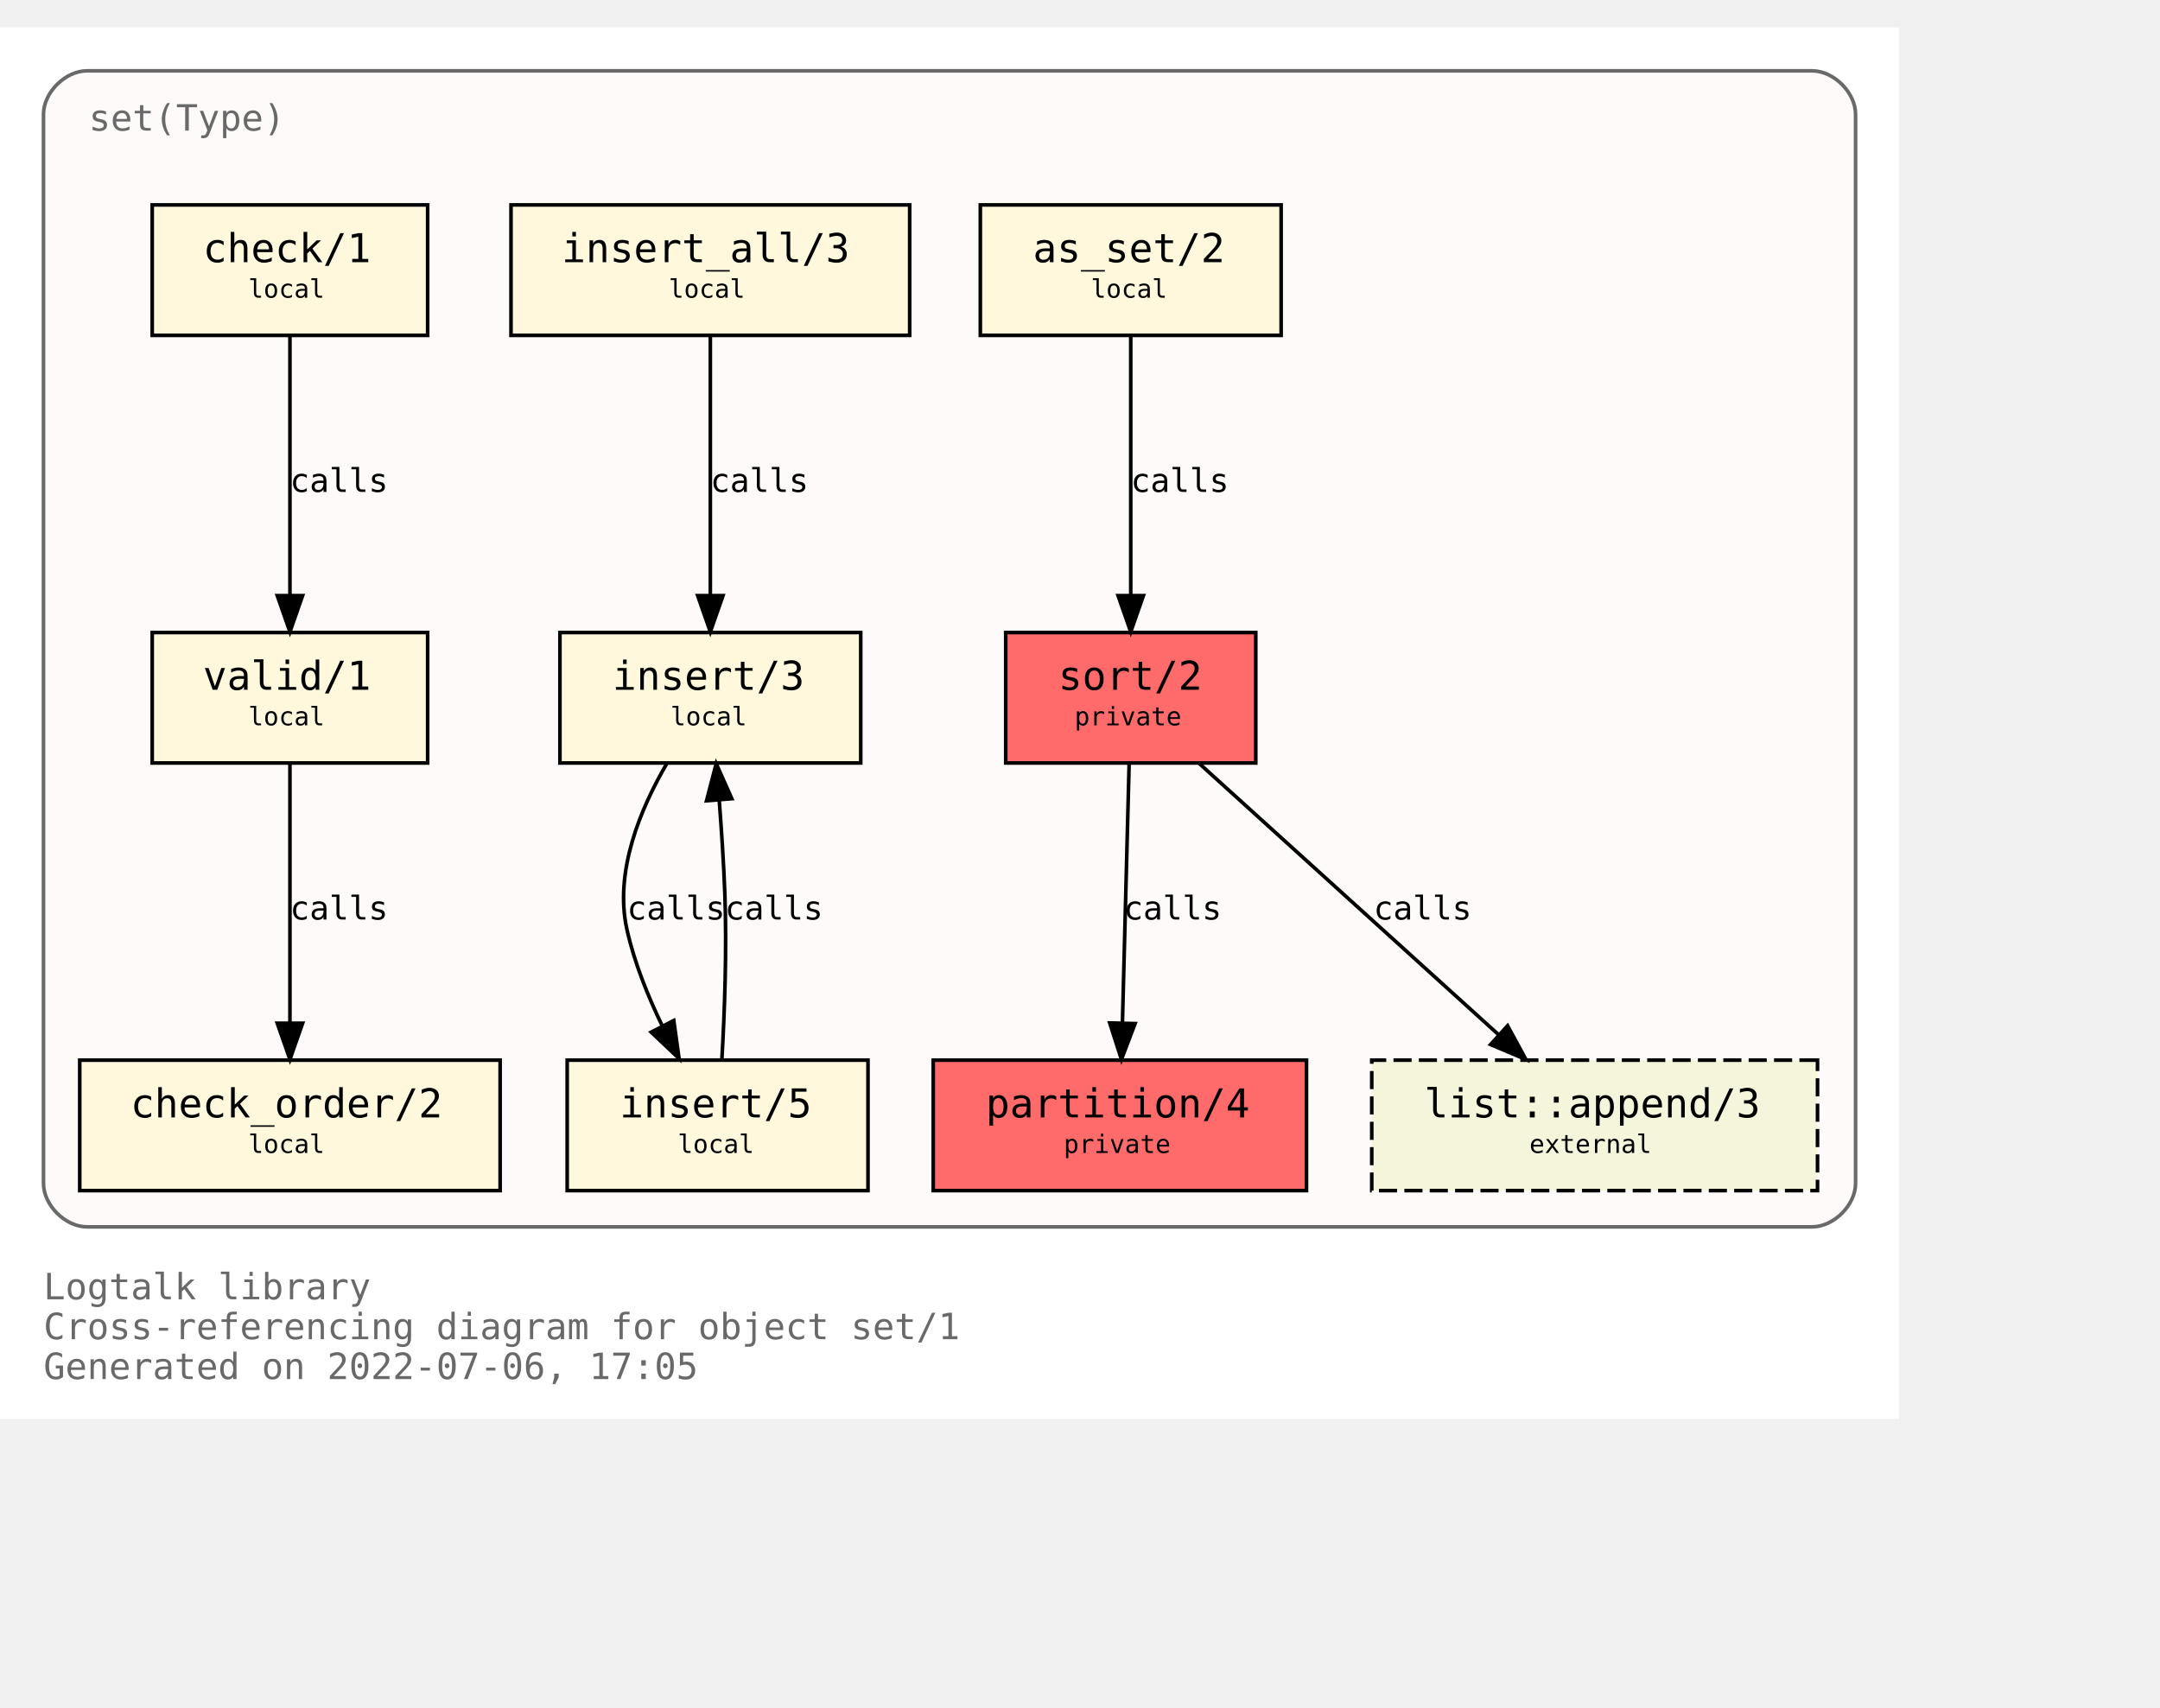
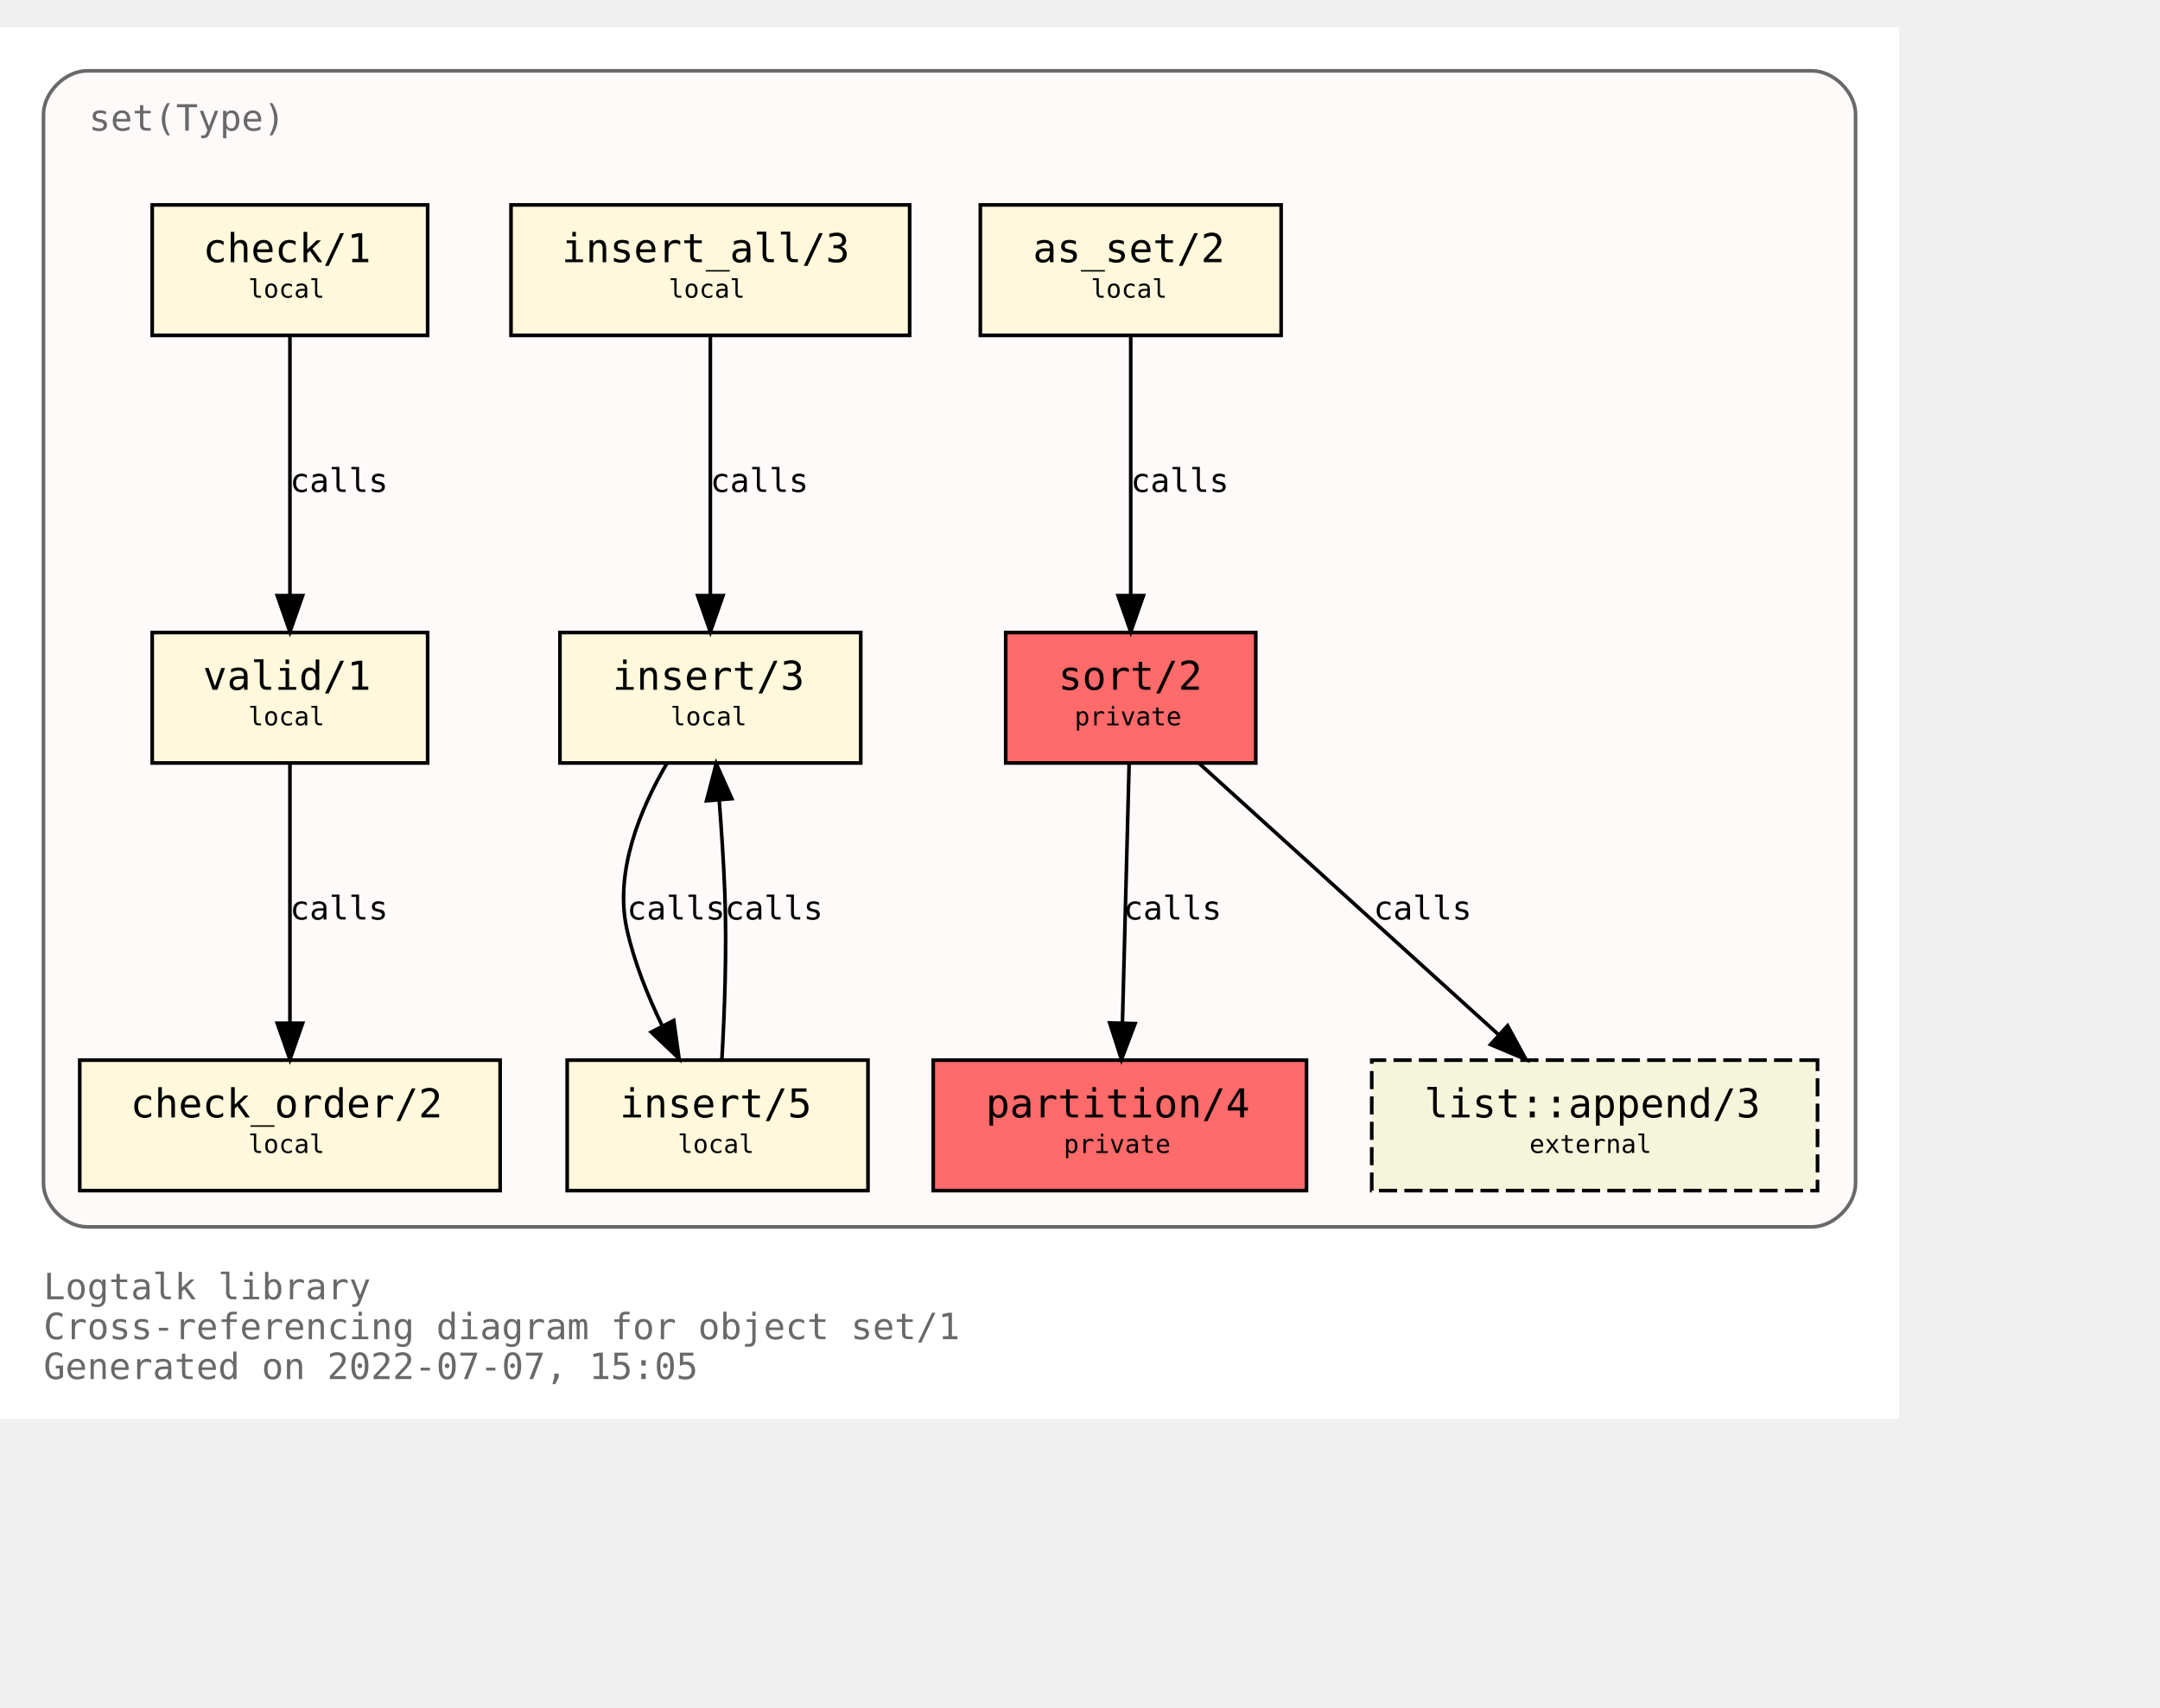
<svg xmlns="http://www.w3.org/2000/svg" xmlns:xlink="http://www.w3.org/1999/xlink" width="668pt" height="528pt" viewBox="72.00 72.00 596.00 456.00">
  <g id="graph0" class="graph" transform="scale(1 1) rotate(0) translate(76 452)">
    <polygon fill="white" stroke="transparent" points="-4,4 -4,-380 520,-380 520,4 -4,4" />
    <text text-anchor="start" x="8" y="-29" font-family="Monospace" font-size="10.00" fill="dimgray">Logtalk library</text>
    <text text-anchor="start" x="8" y="-18" font-family="Monospace" font-size="10.00" fill="dimgray">Cross-referencing diagram for object set/1</text>
-     <text text-anchor="start" x="8" y="-7" font-family="Monospace" font-size="10.00" fill="dimgray">Generated on 2022-07-06, 17:05</text>
+     <text text-anchor="start" x="8" y="-7" font-family="Monospace" font-size="10.00" fill="dimgray">Generated on 2022-07-07, 15:05</text>
    <g id="clust1" class="cluster">
      <g id="a_clust1">
        <a xlink:title="set(Type)">
          <path fill="snow" stroke="dimgray" d="M20,-49C20,-49 496,-49 496,-49 502,-49 508,-55 508,-61 508,-61 508,-356 508,-356 508,-362 502,-368 496,-368 496,-368 20,-368 20,-368 14,-368 8,-362 8,-356 8,-356 8,-61 8,-61 8,-55 14,-49 20,-49" />
          <g id="a_clust1_0">
-             <a xlink:href="https://github.com/LogtalkDotOrg/logtalk3/tree/23843f349c1df2e2af61e59c49b40341f428ac68/library/sets/set1.lgt" xlink:title="https://github.com/LogtalkDotOrg/logtalk3/tree/23843f349c1df2e2af61e59c49b40341f428ac68/library/sets/set1.lgt">
+             <a xlink:href="https://github.com/LogtalkDotOrg/logtalk3/tree/ad35122225ba248b15a1126590c4ac535d677326/library/sets/set1.lgt" xlink:title="https://github.com/LogtalkDotOrg/logtalk3/tree/ad35122225ba248b15a1126590c4ac535d677326/library/sets/set1.lgt">
              <text text-anchor="start" x="20.5" y="-351.5" font-family="Monospace" font-size="10.00" fill="dimgray">set(Type)</text>
            </a>
          </g>
        </a>
      </g>
    </g>
    <g id="node1" class="node">
      <g id="a_node1">
-         <a xlink:href="https://github.com/LogtalkDotOrg/logtalk3/tree/23843f349c1df2e2af61e59c49b40341f428ac68/library/sets/set1.lgt#L33" xlink:title="https://github.com/LogtalkDotOrg/logtalk3/tree/23843f349c1df2e2af61e59c49b40341f428ac68/library/sets/set1.lgt#L33">
+         <a xlink:href="https://github.com/LogtalkDotOrg/logtalk3/tree/ad35122225ba248b15a1126590c4ac535d677326/library/sets/set1.lgt#L33" xlink:title="https://github.com/LogtalkDotOrg/logtalk3/tree/ad35122225ba248b15a1126590c4ac535d677326/library/sets/set1.lgt#L33">
          <polygon fill="#ff6a6a" stroke="black" points="342.5,-213 273.5,-213 273.5,-177 342.5,-177 342.5,-213" />
          <text text-anchor="start" x="282" y="-197.8" font-family="Monospace" font-size="9.00"> </text>
          <text text-anchor="start" x="288" y="-197.2" font-family="Monospace" font-size="11.00">sort/2</text>
          <text text-anchor="start" x="329" y="-197.8" font-family="Monospace" font-size="9.00"> </text>
          <text text-anchor="start" x="282" y="-186.8" font-family="Monospace" font-size="9.00"> </text>
          <text text-anchor="start" x="292.5" y="-187.4" font-family="Monospace" font-size="7.00">private</text>
          <text text-anchor="start" x="329" y="-186.8" font-family="Monospace" font-size="9.00"> </text>
        </a>
      </g>
    </g>
    <g id="node2" class="node">
      <g id="a_node2">
-         <a xlink:href="https://github.com/LogtalkDotOrg/logtalk3/tree/23843f349c1df2e2af61e59c49b40341f428ac68/library/sets/set1.lgt#L40" xlink:title="https://github.com/LogtalkDotOrg/logtalk3/tree/23843f349c1df2e2af61e59c49b40341f428ac68/library/sets/set1.lgt#L40">
+         <a xlink:href="https://github.com/LogtalkDotOrg/logtalk3/tree/ad35122225ba248b15a1126590c4ac535d677326/library/sets/set1.lgt#L40" xlink:title="https://github.com/LogtalkDotOrg/logtalk3/tree/ad35122225ba248b15a1126590c4ac535d677326/library/sets/set1.lgt#L40">
          <polygon fill="#ff6a6a" stroke="black" points="356.5,-95 253.5,-95 253.5,-59 356.5,-59 356.5,-95" />
          <text text-anchor="start" x="262" y="-79.8" font-family="Monospace" font-size="9.00"> </text>
          <text text-anchor="start" x="268" y="-79.2" font-family="Monospace" font-size="11.00">partition/4</text>
          <text text-anchor="start" x="343" y="-79.8" font-family="Monospace" font-size="9.00"> </text>
          <text text-anchor="start" x="262" y="-68.8" font-family="Monospace" font-size="9.00"> </text>
          <text text-anchor="start" x="289.5" y="-69.4" font-family="Monospace" font-size="7.00">private</text>
          <text text-anchor="start" x="343" y="-68.8" font-family="Monospace" font-size="9.00"> </text>
        </a>
      </g>
    </g>
    <g id="edge1" class="edge">
      <g id="a_edge1">
-         <a xlink:href="https://github.com/LogtalkDotOrg/logtalk3/tree/23843f349c1df2e2af61e59c49b40341f428ac68/library/sets/set1.lgt#L48" xlink:title="calls">
+         <a xlink:href="https://github.com/LogtalkDotOrg/logtalk3/tree/ad35122225ba248b15a1126590c4ac535d677326/library/sets/set1.lgt#L48" xlink:title="calls">
          <path fill="none" stroke="black" d="M307.56,-176.88C307.07,-158.04 306.28,-127.47 305.71,-105.3" />
          <polygon fill="black" stroke="black" points="309.2,-105.09 305.44,-95.19 302.2,-105.27 309.2,-105.09" />
        </a>
      </g>
      <g id="a_edge1-label">
-         <a xlink:href="https://github.com/LogtalkDotOrg/logtalk3/tree/23843f349c1df2e2af61e59c49b40341f428ac68/library/sets/set1.lgt#L48" xlink:title="https://github.com/LogtalkDotOrg/logtalk3/tree/23843f349c1df2e2af61e59c49b40341f428ac68/library/sets/set1.lgt#L48">
+         <a xlink:href="https://github.com/LogtalkDotOrg/logtalk3/tree/ad35122225ba248b15a1126590c4ac535d677326/library/sets/set1.lgt#L48" xlink:title="https://github.com/LogtalkDotOrg/logtalk3/tree/ad35122225ba248b15a1126590c4ac535d677326/library/sets/set1.lgt#L48">
          <text text-anchor="start" x="306" y="-133.8" font-family="Monospace" font-size="9.00">calls</text>
        </a>
      </g>
    </g>
    <g id="node10" class="node">
      <g id="a_node10">
        <a xlink:href="https://logtalk.org/library/listp_0.html#append/3" xlink:title="https://logtalk.org/library/listp_0.html#append/3">
          <polygon fill="beige" stroke="black" stroke-dasharray="5,2" points="497.5,-95 374.5,-95 374.5,-59 497.5,-59 497.5,-95" />
          <text text-anchor="start" x="383" y="-79.8" font-family="Monospace" font-size="9.00"> </text>
          <text text-anchor="start" x="389" y="-79.2" font-family="Monospace" font-size="11.00">list::append/3</text>
          <text text-anchor="start" x="484" y="-79.8" font-family="Monospace" font-size="9.00"> </text>
          <text text-anchor="start" x="383" y="-68.8" font-family="Monospace" font-size="9.00"> </text>
          <text text-anchor="start" x="418" y="-69.4" font-family="Monospace" font-size="7.00">external</text>
          <text text-anchor="start" x="484" y="-68.8" font-family="Monospace" font-size="9.00"> </text>
        </a>
      </g>
    </g>
    <g id="edge8" class="edge">
      <g id="a_edge8">
-         <a xlink:href="https://github.com/LogtalkDotOrg/logtalk3/tree/23843f349c1df2e2af61e59c49b40341f428ac68/library/sets/set1.lgt#L48" xlink:title="calls">
+         <a xlink:href="https://github.com/LogtalkDotOrg/logtalk3/tree/ad35122225ba248b15a1126590c4ac535d677326/library/sets/set1.lgt#L48" xlink:title="calls">
          <path fill="none" stroke="black" d="M326.89,-176.88C348.72,-157.09 384.82,-124.38 409.47,-102.05" />
          <polygon fill="black" stroke="black" points="411.98,-104.5 417.04,-95.19 407.28,-99.31 411.98,-104.5" />
        </a>
      </g>
      <g id="a_edge8-label">
-         <a xlink:href="https://github.com/LogtalkDotOrg/logtalk3/tree/23843f349c1df2e2af61e59c49b40341f428ac68/library/sets/set1.lgt#L48" xlink:title="https://github.com/LogtalkDotOrg/logtalk3/tree/23843f349c1df2e2af61e59c49b40341f428ac68/library/sets/set1.lgt#L48">
+         <a xlink:href="https://github.com/LogtalkDotOrg/logtalk3/tree/ad35122225ba248b15a1126590c4ac535d677326/library/sets/set1.lgt#L48" xlink:title="https://github.com/LogtalkDotOrg/logtalk3/tree/ad35122225ba248b15a1126590c4ac535d677326/library/sets/set1.lgt#L48">
          <text text-anchor="start" x="375" y="-133.8" font-family="Monospace" font-size="9.00">calls</text>
        </a>
      </g>
    </g>
    <g id="node3" class="node">
      <g id="a_node3">
-         <a xlink:href="https://github.com/LogtalkDotOrg/logtalk3/tree/23843f349c1df2e2af61e59c49b40341f428ac68/library/sets/set1.lgt#L64" xlink:title="https://github.com/LogtalkDotOrg/logtalk3/tree/23843f349c1df2e2af61e59c49b40341f428ac68/library/sets/set1.lgt#L64">
+         <a xlink:href="https://github.com/LogtalkDotOrg/logtalk3/tree/ad35122225ba248b15a1126590c4ac535d677326/library/sets/set1.lgt#L64" xlink:title="https://github.com/LogtalkDotOrg/logtalk3/tree/ad35122225ba248b15a1126590c4ac535d677326/library/sets/set1.lgt#L64">
          <polygon fill="cornsilk" stroke="black" points="349.5,-331 266.5,-331 266.5,-295 349.5,-295 349.5,-331" />
          <text text-anchor="start" x="275" y="-315.8" font-family="Monospace" font-size="9.00"> </text>
          <text text-anchor="start" x="281" y="-315.2" font-family="Monospace" font-size="11.00">as_set/2</text>
          <text text-anchor="start" x="336" y="-315.8" font-family="Monospace" font-size="9.00"> </text>
          <text text-anchor="start" x="275" y="-304.8" font-family="Monospace" font-size="9.00"> </text>
          <text text-anchor="start" x="297" y="-305.4" font-family="Monospace" font-size="7.00">local</text>
          <text text-anchor="start" x="336" y="-304.8" font-family="Monospace" font-size="9.00"> </text>
        </a>
      </g>
    </g>
    <g id="edge2" class="edge">
      <g id="a_edge2">
-         <a xlink:href="https://github.com/LogtalkDotOrg/logtalk3/tree/23843f349c1df2e2af61e59c49b40341f428ac68/library/sets/set1.lgt#L64" xlink:title="calls">
+         <a xlink:href="https://github.com/LogtalkDotOrg/logtalk3/tree/ad35122225ba248b15a1126590c4ac535d677326/library/sets/set1.lgt#L64" xlink:title="calls">
          <path fill="none" stroke="black" d="M308,-294.88C308,-276.04 308,-245.47 308,-223.3" />
          <polygon fill="black" stroke="black" points="311.5,-223.19 308,-213.19 304.5,-223.19 311.5,-223.19" />
        </a>
      </g>
      <g id="a_edge2-label">
-         <a xlink:href="https://github.com/LogtalkDotOrg/logtalk3/tree/23843f349c1df2e2af61e59c49b40341f428ac68/library/sets/set1.lgt#L64" xlink:title="https://github.com/LogtalkDotOrg/logtalk3/tree/23843f349c1df2e2af61e59c49b40341f428ac68/library/sets/set1.lgt#L64">
+         <a xlink:href="https://github.com/LogtalkDotOrg/logtalk3/tree/ad35122225ba248b15a1126590c4ac535d677326/library/sets/set1.lgt#L64" xlink:title="https://github.com/LogtalkDotOrg/logtalk3/tree/ad35122225ba248b15a1126590c4ac535d677326/library/sets/set1.lgt#L64">
          <text text-anchor="start" x="308" y="-251.8" font-family="Monospace" font-size="9.00">calls</text>
        </a>
      </g>
    </g>
    <g id="node4" class="node">
      <g id="a_node4">
-         <a xlink:href="https://github.com/LogtalkDotOrg/logtalk3/tree/23843f349c1df2e2af61e59c49b40341f428ac68/library/sets/set1.lgt#L67" xlink:title="https://github.com/LogtalkDotOrg/logtalk3/tree/23843f349c1df2e2af61e59c49b40341f428ac68/library/sets/set1.lgt#L67">
+         <a xlink:href="https://github.com/LogtalkDotOrg/logtalk3/tree/ad35122225ba248b15a1126590c4ac535d677326/library/sets/set1.lgt#L67" xlink:title="https://github.com/LogtalkDotOrg/logtalk3/tree/ad35122225ba248b15a1126590c4ac535d677326/library/sets/set1.lgt#L67">
          <polygon fill="cornsilk" stroke="black" points="233.5,-213 150.5,-213 150.5,-177 233.5,-177 233.5,-213" />
          <text text-anchor="start" x="159" y="-197.8" font-family="Monospace" font-size="9.00"> </text>
          <text text-anchor="start" x="165" y="-197.2" font-family="Monospace" font-size="11.00">insert/3</text>
          <text text-anchor="start" x="220" y="-197.8" font-family="Monospace" font-size="9.00"> </text>
          <text text-anchor="start" x="159" y="-186.8" font-family="Monospace" font-size="9.00"> </text>
          <text text-anchor="start" x="181" y="-187.4" font-family="Monospace" font-size="7.00">local</text>
          <text text-anchor="start" x="220" y="-186.8" font-family="Monospace" font-size="9.00"> </text>
        </a>
      </g>
    </g>
    <g id="node5" class="node">
      <g id="a_node5">
-         <a xlink:href="https://github.com/LogtalkDotOrg/logtalk3/tree/23843f349c1df2e2af61e59c49b40341f428ac68/library/sets/set1.lgt#L77" xlink:title="https://github.com/LogtalkDotOrg/logtalk3/tree/23843f349c1df2e2af61e59c49b40341f428ac68/library/sets/set1.lgt#L77">
+         <a xlink:href="https://github.com/LogtalkDotOrg/logtalk3/tree/ad35122225ba248b15a1126590c4ac535d677326/library/sets/set1.lgt#L77" xlink:title="https://github.com/LogtalkDotOrg/logtalk3/tree/ad35122225ba248b15a1126590c4ac535d677326/library/sets/set1.lgt#L77">
          <polygon fill="cornsilk" stroke="black" points="235.5,-95 152.5,-95 152.5,-59 235.5,-59 235.5,-95" />
          <text text-anchor="start" x="161" y="-79.8" font-family="Monospace" font-size="9.00"> </text>
          <text text-anchor="start" x="167" y="-79.2" font-family="Monospace" font-size="11.00">insert/5</text>
          <text text-anchor="start" x="222" y="-79.8" font-family="Monospace" font-size="9.00"> </text>
          <text text-anchor="start" x="161" y="-68.8" font-family="Monospace" font-size="9.00"> </text>
          <text text-anchor="start" x="183" y="-69.4" font-family="Monospace" font-size="7.00">local</text>
          <text text-anchor="start" x="222" y="-68.8" font-family="Monospace" font-size="9.00"> </text>
        </a>
      </g>
    </g>
    <g id="edge3" class="edge">
      <g id="a_edge3">
-         <a xlink:href="https://github.com/LogtalkDotOrg/logtalk3/tree/23843f349c1df2e2af61e59c49b40341f428ac68/library/sets/set1.lgt#L68" xlink:title="calls">
+         <a xlink:href="https://github.com/LogtalkDotOrg/logtalk3/tree/ad35122225ba248b15a1126590c4ac535d677326/library/sets/set1.lgt#L68" xlink:title="calls">
          <path fill="none" stroke="black" d="M180.07,-176.98C172.75,-164.51 165.41,-147.02 169,-131 171.01,-122.01 174.73,-112.75 178.7,-104.53" />
          <polygon fill="black" stroke="black" points="181.91,-105.94 183.37,-95.44 175.68,-102.73 181.91,-105.94" />
        </a>
      </g>
      <g id="a_edge3-label">
-         <a xlink:href="https://github.com/LogtalkDotOrg/logtalk3/tree/23843f349c1df2e2af61e59c49b40341f428ac68/library/sets/set1.lgt#L68" xlink:title="https://github.com/LogtalkDotOrg/logtalk3/tree/23843f349c1df2e2af61e59c49b40341f428ac68/library/sets/set1.lgt#L68">
+         <a xlink:href="https://github.com/LogtalkDotOrg/logtalk3/tree/ad35122225ba248b15a1126590c4ac535d677326/library/sets/set1.lgt#L68" xlink:title="https://github.com/LogtalkDotOrg/logtalk3/tree/ad35122225ba248b15a1126590c4ac535d677326/library/sets/set1.lgt#L68">
          <text text-anchor="start" x="169" y="-133.8" font-family="Monospace" font-size="9.00">calls</text>
        </a>
      </g>
    </g>
    <g id="edge4" class="edge">
      <g id="a_edge4">
-         <a xlink:href="https://github.com/LogtalkDotOrg/logtalk3/tree/23843f349c1df2e2af61e59c49b40341f428ac68/library/sets/set1.lgt#L77" xlink:title="calls">
+         <a xlink:href="https://github.com/LogtalkDotOrg/logtalk3/tree/ad35122225ba248b15a1126590c4ac535d677326/library/sets/set1.lgt#L77" xlink:title="calls">
          <path fill="none" stroke="black" d="M195.18,-95.11C195.91,-107.79 196.59,-125.47 196,-141 195.69,-149.33 195.09,-158.39 194.46,-166.62" />
          <polygon fill="black" stroke="black" points="190.95,-166.58 193.62,-176.83 197.93,-167.15 190.95,-166.58" />
        </a>
      </g>
      <g id="a_edge4-label">
-         <a xlink:href="https://github.com/LogtalkDotOrg/logtalk3/tree/23843f349c1df2e2af61e59c49b40341f428ac68/library/sets/set1.lgt#L77" xlink:title="https://github.com/LogtalkDotOrg/logtalk3/tree/23843f349c1df2e2af61e59c49b40341f428ac68/library/sets/set1.lgt#L77">
+         <a xlink:href="https://github.com/LogtalkDotOrg/logtalk3/tree/ad35122225ba248b15a1126590c4ac535d677326/library/sets/set1.lgt#L77" xlink:title="https://github.com/LogtalkDotOrg/logtalk3/tree/ad35122225ba248b15a1126590c4ac535d677326/library/sets/set1.lgt#L77">
          <text text-anchor="start" x="196" y="-133.8" font-family="Monospace" font-size="9.00">calls</text>
        </a>
      </g>
    </g>
    <g id="node6" class="node">
      <g id="a_node6">
-         <a xlink:href="https://github.com/LogtalkDotOrg/logtalk3/tree/23843f349c1df2e2af61e59c49b40341f428ac68/library/sets/set1.lgt#L82" xlink:title="https://github.com/LogtalkDotOrg/logtalk3/tree/23843f349c1df2e2af61e59c49b40341f428ac68/library/sets/set1.lgt#L82">
+         <a xlink:href="https://github.com/LogtalkDotOrg/logtalk3/tree/ad35122225ba248b15a1126590c4ac535d677326/library/sets/set1.lgt#L82" xlink:title="https://github.com/LogtalkDotOrg/logtalk3/tree/ad35122225ba248b15a1126590c4ac535d677326/library/sets/set1.lgt#L82">
          <polygon fill="cornsilk" stroke="black" points="247,-331 137,-331 137,-295 247,-295 247,-331" />
          <text text-anchor="start" x="145" y="-315.8" font-family="Monospace" font-size="9.00"> </text>
          <text text-anchor="start" x="151" y="-315.2" font-family="Monospace" font-size="11.00">insert_all/3</text>
          <text text-anchor="start" x="233" y="-315.8" font-family="Monospace" font-size="9.00"> </text>
          <text text-anchor="start" x="145" y="-304.8" font-family="Monospace" font-size="9.00"> </text>
          <text text-anchor="start" x="180.5" y="-305.4" font-family="Monospace" font-size="7.00">local</text>
          <text text-anchor="start" x="233" y="-304.8" font-family="Monospace" font-size="9.00"> </text>
        </a>
      </g>
    </g>
    <g id="edge5" class="edge">
      <g id="a_edge5">
-         <a xlink:href="https://github.com/LogtalkDotOrg/logtalk3/tree/23843f349c1df2e2af61e59c49b40341f428ac68/library/sets/set1.lgt#L83" xlink:title="calls">
+         <a xlink:href="https://github.com/LogtalkDotOrg/logtalk3/tree/ad35122225ba248b15a1126590c4ac535d677326/library/sets/set1.lgt#L83" xlink:title="calls">
          <path fill="none" stroke="black" d="M192,-294.88C192,-276.04 192,-245.47 192,-223.3" />
          <polygon fill="black" stroke="black" points="195.5,-223.19 192,-213.19 188.5,-223.19 195.5,-223.19" />
        </a>
      </g>
      <g id="a_edge5-label">
-         <a xlink:href="https://github.com/LogtalkDotOrg/logtalk3/tree/23843f349c1df2e2af61e59c49b40341f428ac68/library/sets/set1.lgt#L83" xlink:title="https://github.com/LogtalkDotOrg/logtalk3/tree/23843f349c1df2e2af61e59c49b40341f428ac68/library/sets/set1.lgt#L83">
+         <a xlink:href="https://github.com/LogtalkDotOrg/logtalk3/tree/ad35122225ba248b15a1126590c4ac535d677326/library/sets/set1.lgt#L83" xlink:title="https://github.com/LogtalkDotOrg/logtalk3/tree/ad35122225ba248b15a1126590c4ac535d677326/library/sets/set1.lgt#L83">
          <text text-anchor="start" x="192" y="-251.8" font-family="Monospace" font-size="9.00">calls</text>
        </a>
      </g>
    </g>
    <g id="node7" class="node">
      <g id="a_node7">
-         <a xlink:href="https://github.com/LogtalkDotOrg/logtalk3/tree/23843f349c1df2e2af61e59c49b40341f428ac68/library/sets/set1.lgt#L87" xlink:title="https://github.com/LogtalkDotOrg/logtalk3/tree/23843f349c1df2e2af61e59c49b40341f428ac68/library/sets/set1.lgt#L87">
+         <a xlink:href="https://github.com/LogtalkDotOrg/logtalk3/tree/ad35122225ba248b15a1126590c4ac535d677326/library/sets/set1.lgt#L87" xlink:title="https://github.com/LogtalkDotOrg/logtalk3/tree/ad35122225ba248b15a1126590c4ac535d677326/library/sets/set1.lgt#L87">
          <polygon fill="cornsilk" stroke="black" points="114,-213 38,-213 38,-177 114,-177 114,-213" />
          <text text-anchor="start" x="46" y="-197.8" font-family="Monospace" font-size="9.00"> </text>
          <text text-anchor="start" x="52" y="-197.2" font-family="Monospace" font-size="11.00">valid/1</text>
          <text text-anchor="start" x="100" y="-197.8" font-family="Monospace" font-size="9.00"> </text>
          <text text-anchor="start" x="46" y="-186.8" font-family="Monospace" font-size="9.00"> </text>
          <text text-anchor="start" x="64.5" y="-187.4" font-family="Monospace" font-size="7.00">local</text>
          <text text-anchor="start" x="100" y="-186.8" font-family="Monospace" font-size="9.00"> </text>
        </a>
      </g>
    </g>
    <g id="node8" class="node">
      <g id="a_node8">
-         <a xlink:href="https://github.com/LogtalkDotOrg/logtalk3/tree/23843f349c1df2e2af61e59c49b40341f428ac68/library/sets/set1.lgt#L96" xlink:title="https://github.com/LogtalkDotOrg/logtalk3/tree/23843f349c1df2e2af61e59c49b40341f428ac68/library/sets/set1.lgt#L96">
+         <a xlink:href="https://github.com/LogtalkDotOrg/logtalk3/tree/ad35122225ba248b15a1126590c4ac535d677326/library/sets/set1.lgt#L96" xlink:title="https://github.com/LogtalkDotOrg/logtalk3/tree/ad35122225ba248b15a1126590c4ac535d677326/library/sets/set1.lgt#L96">
          <polygon fill="cornsilk" stroke="black" points="134,-95 18,-95 18,-59 134,-59 134,-95" />
          <text text-anchor="start" x="26" y="-79.8" font-family="Monospace" font-size="9.00"> </text>
          <text text-anchor="start" x="32" y="-79.2" font-family="Monospace" font-size="11.00">check_order/2</text>
          <text text-anchor="start" x="120" y="-79.8" font-family="Monospace" font-size="9.00"> </text>
          <text text-anchor="start" x="26" y="-68.8" font-family="Monospace" font-size="9.00"> </text>
          <text text-anchor="start" x="64.5" y="-69.4" font-family="Monospace" font-size="7.00">local</text>
          <text text-anchor="start" x="120" y="-68.8" font-family="Monospace" font-size="9.00"> </text>
        </a>
      </g>
    </g>
    <g id="edge6" class="edge">
      <g id="a_edge6">
-         <a xlink:href="https://github.com/LogtalkDotOrg/logtalk3/tree/23843f349c1df2e2af61e59c49b40341f428ac68/library/sets/set1.lgt#L93" xlink:title="calls">
+         <a xlink:href="https://github.com/LogtalkDotOrg/logtalk3/tree/ad35122225ba248b15a1126590c4ac535d677326/library/sets/set1.lgt#L93" xlink:title="calls">
          <path fill="none" stroke="black" d="M76,-176.88C76,-158.04 76,-127.47 76,-105.3" />
          <polygon fill="black" stroke="black" points="79.5,-105.19 76,-95.19 72.5,-105.19 79.5,-105.19" />
        </a>
      </g>
      <g id="a_edge6-label">
-         <a xlink:href="https://github.com/LogtalkDotOrg/logtalk3/tree/23843f349c1df2e2af61e59c49b40341f428ac68/library/sets/set1.lgt#L93" xlink:title="https://github.com/LogtalkDotOrg/logtalk3/tree/23843f349c1df2e2af61e59c49b40341f428ac68/library/sets/set1.lgt#L93">
+         <a xlink:href="https://github.com/LogtalkDotOrg/logtalk3/tree/ad35122225ba248b15a1126590c4ac535d677326/library/sets/set1.lgt#L93" xlink:title="https://github.com/LogtalkDotOrg/logtalk3/tree/ad35122225ba248b15a1126590c4ac535d677326/library/sets/set1.lgt#L93">
          <text text-anchor="start" x="76" y="-133.8" font-family="Monospace" font-size="9.00">calls</text>
        </a>
      </g>
    </g>
    <g id="node9" class="node">
      <g id="a_node9">
-         <a xlink:href="https://github.com/LogtalkDotOrg/logtalk3/tree/23843f349c1df2e2af61e59c49b40341f428ac68/library/sets/set1.lgt#L108" xlink:title="https://github.com/LogtalkDotOrg/logtalk3/tree/23843f349c1df2e2af61e59c49b40341f428ac68/library/sets/set1.lgt#L108">
+         <a xlink:href="https://github.com/LogtalkDotOrg/logtalk3/tree/ad35122225ba248b15a1126590c4ac535d677326/library/sets/set1.lgt#L108" xlink:title="https://github.com/LogtalkDotOrg/logtalk3/tree/ad35122225ba248b15a1126590c4ac535d677326/library/sets/set1.lgt#L108">
          <polygon fill="cornsilk" stroke="black" points="114,-331 38,-331 38,-295 114,-295 114,-331" />
          <text text-anchor="start" x="46" y="-315.8" font-family="Monospace" font-size="9.00"> </text>
          <text text-anchor="start" x="52" y="-315.2" font-family="Monospace" font-size="11.00">check/1</text>
          <text text-anchor="start" x="100" y="-315.8" font-family="Monospace" font-size="9.00"> </text>
          <text text-anchor="start" x="46" y="-304.8" font-family="Monospace" font-size="9.00"> </text>
          <text text-anchor="start" x="64.5" y="-305.4" font-family="Monospace" font-size="7.00">local</text>
          <text text-anchor="start" x="100" y="-304.8" font-family="Monospace" font-size="9.00"> </text>
        </a>
      </g>
    </g>
    <g id="edge7" class="edge">
      <g id="a_edge7">
-         <a xlink:href="https://github.com/LogtalkDotOrg/logtalk3/tree/23843f349c1df2e2af61e59c49b40341f428ac68/library/sets/set1.lgt#L108" xlink:title="calls">
+         <a xlink:href="https://github.com/LogtalkDotOrg/logtalk3/tree/ad35122225ba248b15a1126590c4ac535d677326/library/sets/set1.lgt#L108" xlink:title="calls">
          <path fill="none" stroke="black" d="M76,-294.88C76,-276.04 76,-245.47 76,-223.3" />
          <polygon fill="black" stroke="black" points="79.5,-223.19 76,-213.19 72.5,-223.19 79.5,-223.19" />
        </a>
      </g>
      <g id="a_edge7-label">
-         <a xlink:href="https://github.com/LogtalkDotOrg/logtalk3/tree/23843f349c1df2e2af61e59c49b40341f428ac68/library/sets/set1.lgt#L108" xlink:title="https://github.com/LogtalkDotOrg/logtalk3/tree/23843f349c1df2e2af61e59c49b40341f428ac68/library/sets/set1.lgt#L108">
+         <a xlink:href="https://github.com/LogtalkDotOrg/logtalk3/tree/ad35122225ba248b15a1126590c4ac535d677326/library/sets/set1.lgt#L108" xlink:title="https://github.com/LogtalkDotOrg/logtalk3/tree/ad35122225ba248b15a1126590c4ac535d677326/library/sets/set1.lgt#L108">
          <text text-anchor="start" x="76" y="-251.8" font-family="Monospace" font-size="9.00">calls</text>
        </a>
      </g>
    </g>
  </g>
</svg>
